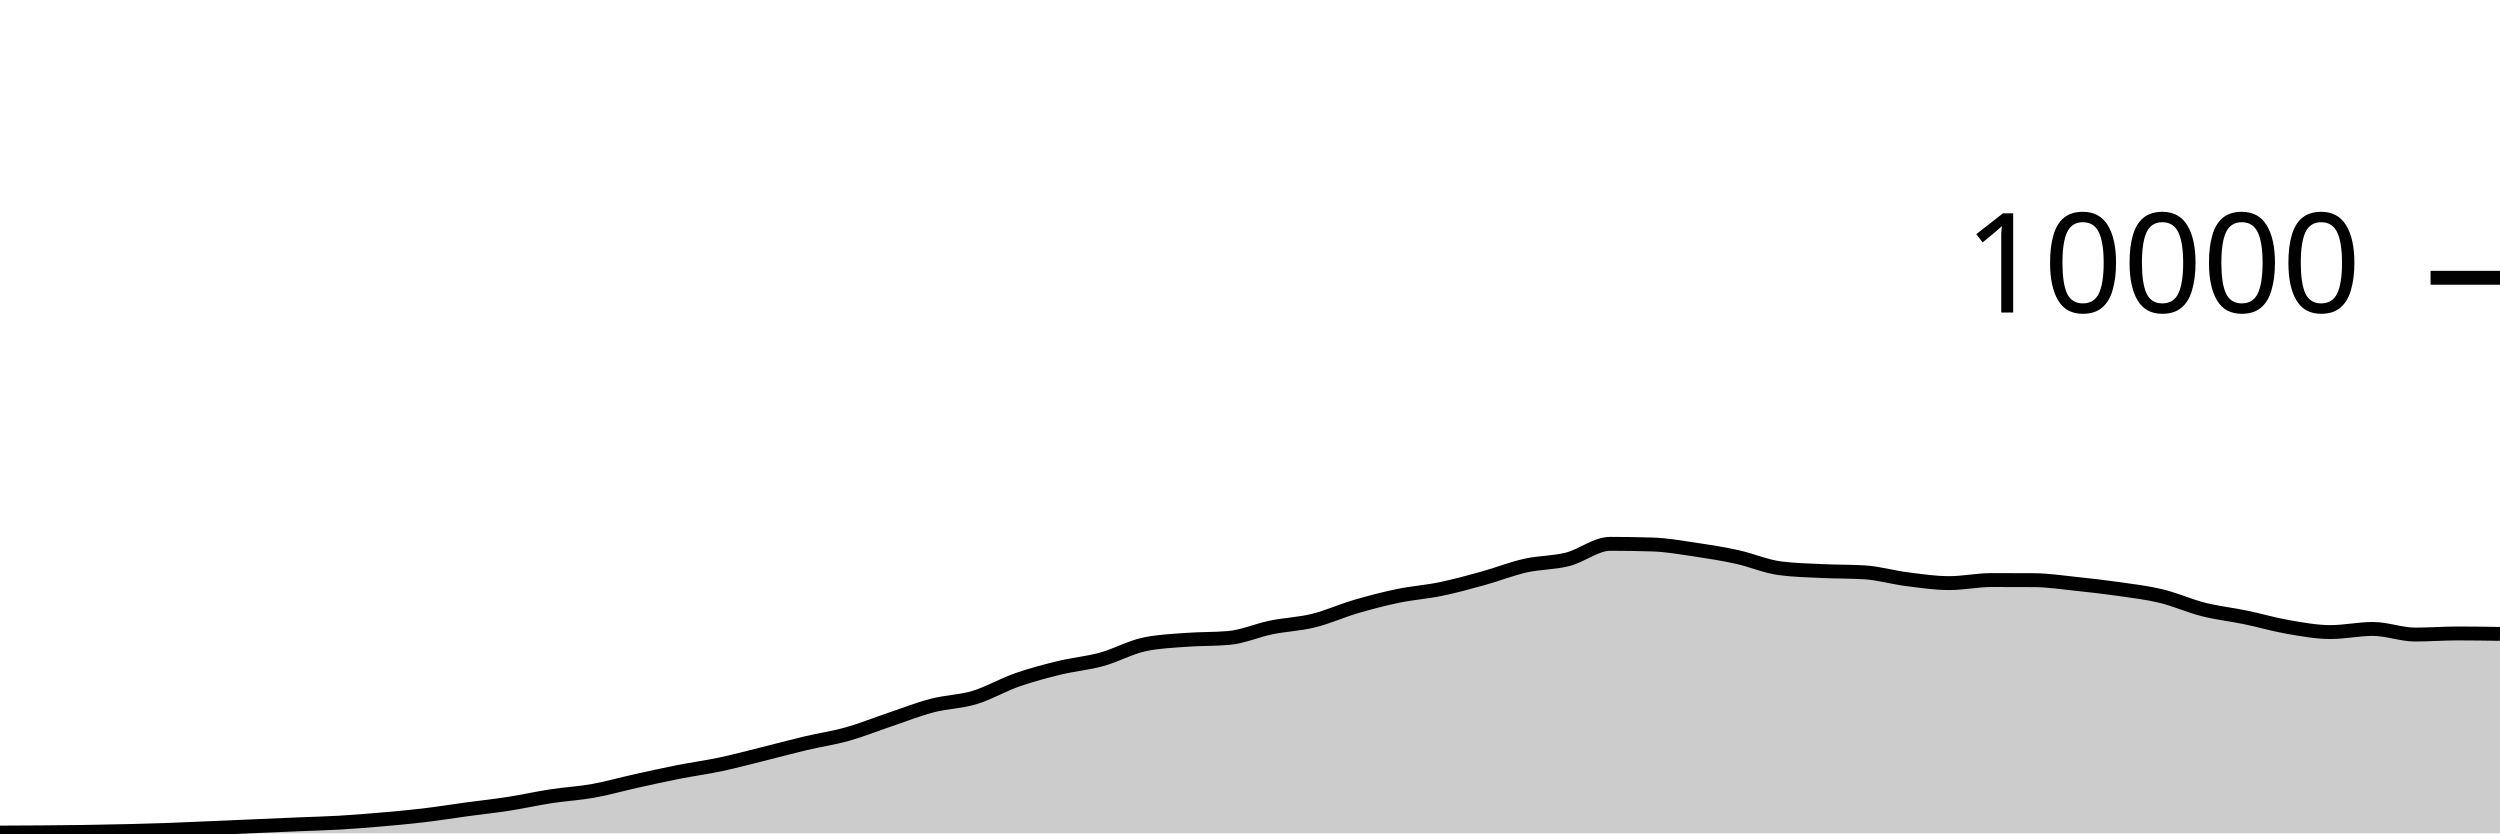
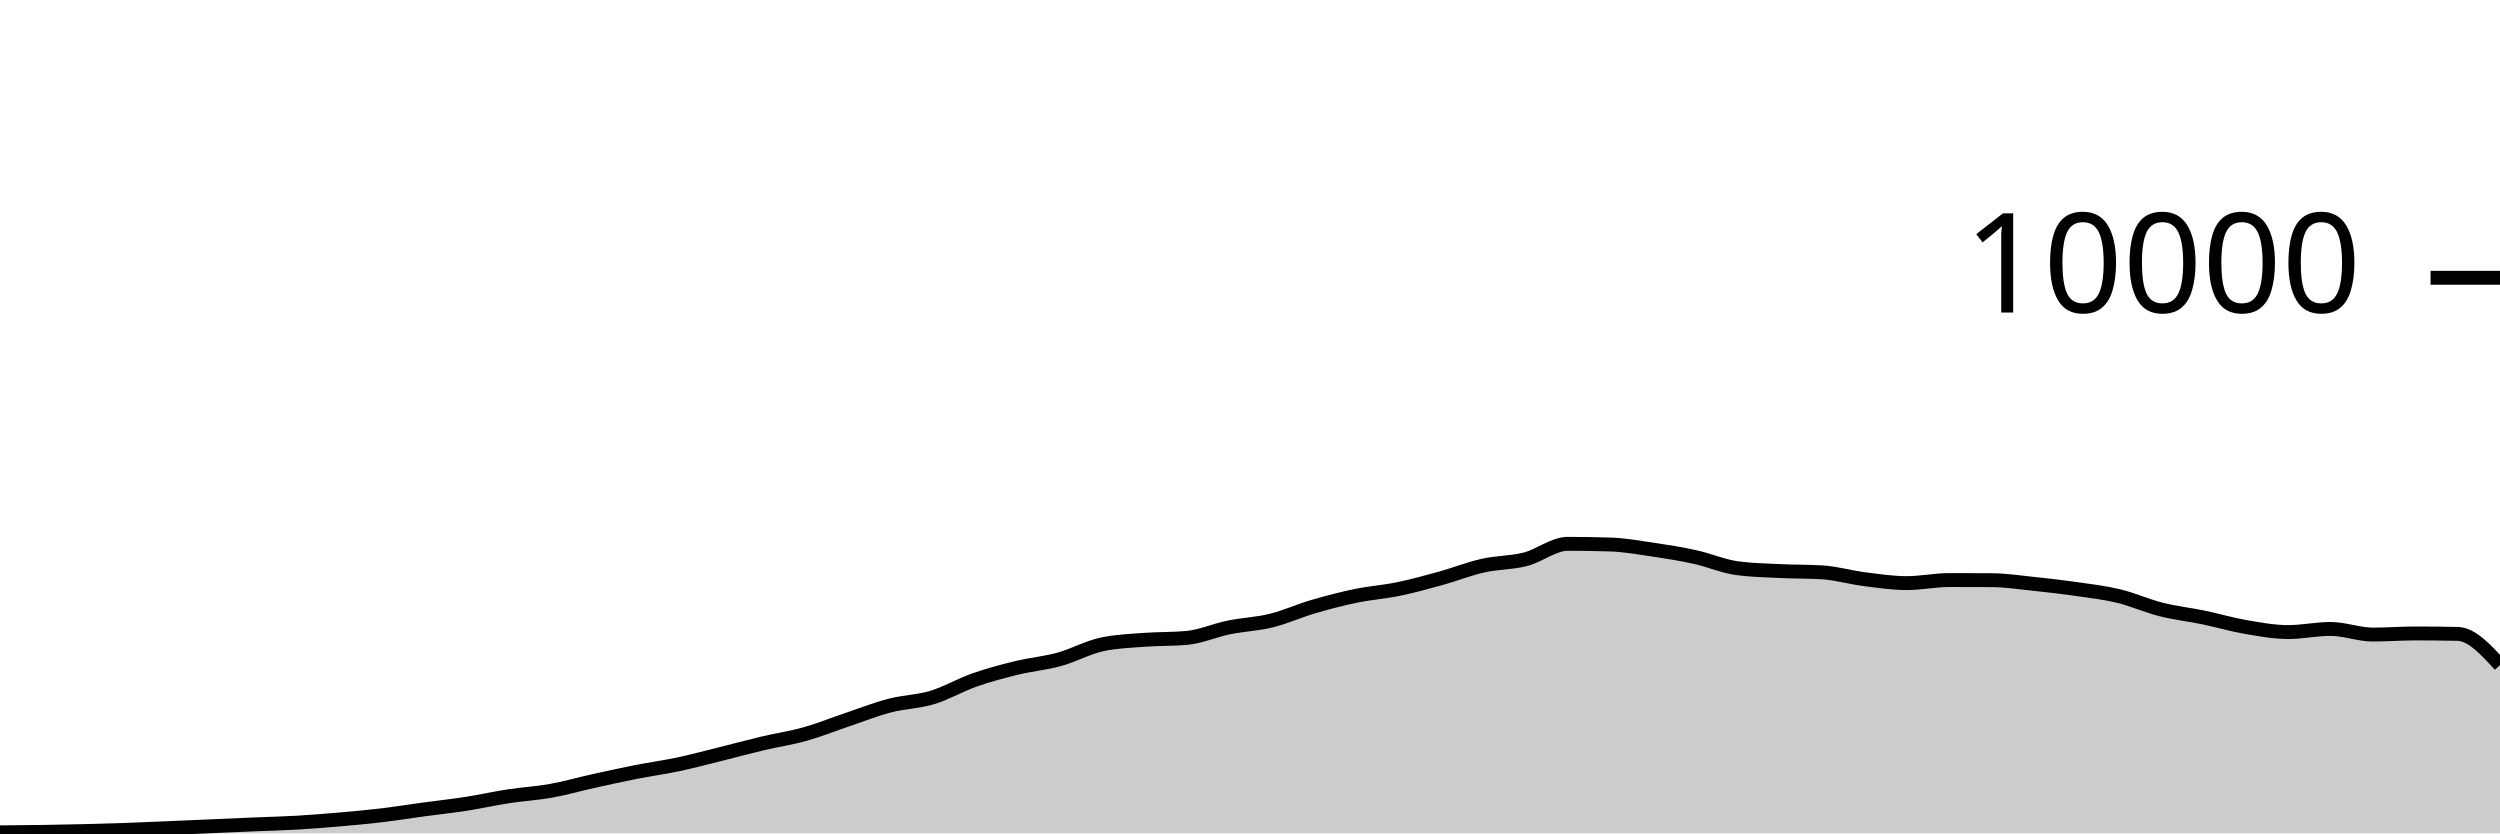
<svg xmlns="http://www.w3.org/2000/svg" viewBox="0 0 180 60">
  <g transform="translate(0,20)">
-     <path class="area" fill="rgba(0, 0, 0, 0.2)" d="M0,39.944C1.017,39.94,2.034,39.936,3.051,39.928C4.068,39.92,5.085,39.911,6.102,39.896C7.119,39.881,8.136,39.861,9.153,39.836C10.169,39.811,11.186,39.784,12.203,39.748C13.22,39.712,14.237,39.663,15.254,39.62C16.271,39.577,17.288,39.532,18.305,39.488C19.322,39.444,20.339,39.399,21.356,39.356C22.373,39.313,23.39,39.291,24.407,39.232C25.424,39.173,26.441,39.092,27.458,39.004C28.475,38.916,29.492,38.825,30.508,38.704C31.525,38.583,32.542,38.418,33.559,38.28C34.576,38.142,35.593,38.034,36.61,37.876C37.627,37.718,38.644,37.488,39.661,37.332C40.678,37.176,41.695,37.122,42.712,36.94C43.729,36.758,44.746,36.465,45.763,36.24C46.78,36.015,47.797,35.789,48.814,35.588C49.831,35.387,50.847,35.251,51.864,35.036C52.881,34.821,53.898,34.548,54.915,34.296C55.932,34.044,56.949,33.765,57.966,33.524C58.983,33.283,60,33.137,61.017,32.852C62.034,32.567,63.051,32.154,64.068,31.812C65.085,31.47,66.102,31.065,67.119,30.8C68.136,30.535,69.153,30.527,70.169,30.22C71.186,29.913,72.203,29.312,73.22,28.956C74.237,28.6,75.254,28.331,76.271,28.084C77.288,27.837,78.305,27.753,79.322,27.472C80.339,27.191,81.356,26.621,82.373,26.4C83.39,26.179,84.407,26.146,85.424,26.068C86.441,25.99,87.458,26.023,88.475,25.932C89.492,25.841,90.508,25.384,91.525,25.176C92.542,24.968,93.559,24.935,94.576,24.684C95.593,24.433,96.61,23.969,97.627,23.672C98.644,23.375,99.661,23.11,100.678,22.9C101.695,22.69,102.712,22.622,103.729,22.412C104.746,22.202,105.763,21.921,106.78,21.64C107.797,21.359,108.814,20.953,109.831,20.724C110.847,20.495,111.864,20.529,112.881,20.268C113.898,20.007,114.915,19.156,115.932,19.156C116.949,19.156,117.966,19.172,118.983,19.204C120,19.236,121.017,19.418,122.034,19.568C123.051,19.718,124.068,19.88,125.085,20.104C126.102,20.328,127.119,20.776,128.136,20.912C129.153,21.048,130.169,21.067,131.186,21.116C132.203,21.165,133.22,21.147,134.237,21.208C135.254,21.269,136.271,21.571,137.288,21.7C138.305,21.829,139.322,21.984,140.339,21.984C141.356,21.984,142.373,21.764,143.39,21.764C144.407,21.764,145.424,21.767,146.441,21.772C147.458,21.777,148.475,21.934,149.492,22.04C150.508,22.146,151.525,22.262,152.542,22.408C153.559,22.554,154.576,22.671,155.593,22.916C156.61,23.161,157.627,23.623,158.644,23.88C159.661,24.137,160.678,24.245,161.695,24.456C162.712,24.667,163.729,24.969,164.746,25.144C165.763,25.319,166.78,25.508,167.797,25.508C168.814,25.508,169.831,25.284,170.847,25.284C171.864,25.284,172.881,25.688,173.898,25.688C174.915,25.688,175.932,25.608,176.949,25.608C177.966,25.608,178.983,25.624,180,25.64L180,40C178.983,40,177.966,40,176.949,40C175.932,40,174.915,40,173.898,40C172.881,40,171.864,40,170.847,40C169.831,40,168.814,40,167.797,40C166.78,40,165.763,40,164.746,40C163.729,40,162.712,40,161.695,40C160.678,40,159.661,40,158.644,40C157.627,40,156.61,40,155.593,40C154.576,40,153.559,40,152.542,40C151.525,40,150.508,40,149.492,40C148.475,40,147.458,40,146.441,40C145.424,40,144.407,40,143.39,40C142.373,40,141.356,40,140.339,40C139.322,40,138.305,40,137.288,40C136.271,40,135.254,40,134.237,40C133.22,40,132.203,40,131.186,40C130.169,40,129.153,40,128.136,40C127.119,40,126.102,40,125.085,40C124.068,40,123.051,40,122.034,40C121.017,40,120,40,118.983,40C117.966,40,116.949,40,115.932,40C114.915,40,113.898,40,112.881,40C111.864,40,110.847,40,109.831,40C108.814,40,107.797,40,106.78,40C105.763,40,104.746,40,103.729,40C102.712,40,101.695,40,100.678,40C99.661,40,98.644,40,97.627,40C96.61,40,95.593,40,94.576,40C93.559,40,92.542,40,91.525,40C90.508,40,89.492,40,88.475,40C87.458,40,86.441,40,85.424,40C84.407,40,83.39,40,82.373,40C81.356,40,80.339,40,79.322,40C78.305,40,77.288,40,76.271,40C75.254,40,74.237,40,73.22,40C72.203,40,71.186,40,70.169,40C69.153,40,68.136,40,67.119,40C66.102,40,65.085,40,64.068,40C63.051,40,62.034,40,61.017,40C60,40,58.983,40,57.966,40C56.949,40,55.932,40,54.915,40C53.898,40,52.881,40,51.864,40C50.847,40,49.831,40,48.814,40C47.797,40,46.78,40,45.763,40C44.746,40,43.729,40,42.712,40C41.695,40,40.678,40,39.661,40C38.644,40,37.627,40,36.61,40C35.593,40,34.576,40,33.559,40C32.542,40,31.525,40,30.508,40C29.492,40,28.475,40,27.458,40C26.441,40,25.424,40,24.407,40C23.39,40,22.373,40,21.356,40C20.339,40,19.322,40,18.305,40C17.288,40,16.271,40,15.254,40C14.237,40,13.22,40,12.203,40C11.186,40,10.169,40,9.153,40C8.136,40,7.119,40,6.102,40C5.085,40,4.068,40,3.051,40C2.034,40,1.017,40,0,40Z" />
-     <path class="line" stroke="black" fill="none" d="M0,39.944C1.017,39.94,2.034,39.936,3.051,39.928C4.068,39.92,5.085,39.911,6.102,39.896C7.119,39.881,8.136,39.861,9.153,39.836C10.169,39.811,11.186,39.784,12.203,39.748C13.22,39.712,14.237,39.663,15.254,39.62C16.271,39.577,17.288,39.532,18.305,39.488C19.322,39.444,20.339,39.399,21.356,39.356C22.373,39.313,23.39,39.291,24.407,39.232C25.424,39.173,26.441,39.092,27.458,39.004C28.475,38.916,29.492,38.825,30.508,38.704C31.525,38.583,32.542,38.418,33.559,38.28C34.576,38.142,35.593,38.034,36.61,37.876C37.627,37.718,38.644,37.488,39.661,37.332C40.678,37.176,41.695,37.122,42.712,36.94C43.729,36.758,44.746,36.465,45.763,36.24C46.78,36.015,47.797,35.789,48.814,35.588C49.831,35.387,50.847,35.251,51.864,35.036C52.881,34.821,53.898,34.548,54.915,34.296C55.932,34.044,56.949,33.765,57.966,33.524C58.983,33.283,60,33.137,61.017,32.852C62.034,32.567,63.051,32.154,64.068,31.812C65.085,31.47,66.102,31.065,67.119,30.8C68.136,30.535,69.153,30.527,70.169,30.22C71.186,29.913,72.203,29.312,73.22,28.956C74.237,28.6,75.254,28.331,76.271,28.084C77.288,27.837,78.305,27.753,79.322,27.472C80.339,27.191,81.356,26.621,82.373,26.4C83.39,26.179,84.407,26.146,85.424,26.068C86.441,25.99,87.458,26.023,88.475,25.932C89.492,25.841,90.508,25.384,91.525,25.176C92.542,24.968,93.559,24.935,94.576,24.684C95.593,24.433,96.61,23.969,97.627,23.672C98.644,23.375,99.661,23.11,100.678,22.9C101.695,22.69,102.712,22.622,103.729,22.412C104.746,22.202,105.763,21.921,106.78,21.64C107.797,21.359,108.814,20.953,109.831,20.724C110.847,20.495,111.864,20.529,112.881,20.268C113.898,20.007,114.915,19.156,115.932,19.156C116.949,19.156,117.966,19.172,118.983,19.204C120,19.236,121.017,19.418,122.034,19.568C123.051,19.718,124.068,19.88,125.085,20.104C126.102,20.328,127.119,20.776,128.136,20.912C129.153,21.048,130.169,21.067,131.186,21.116C132.203,21.165,133.22,21.147,134.237,21.208C135.254,21.269,136.271,21.571,137.288,21.7C138.305,21.829,139.322,21.984,140.339,21.984C141.356,21.984,142.373,21.764,143.39,21.764C144.407,21.764,145.424,21.767,146.441,21.772C147.458,21.777,148.475,21.934,149.492,22.04C150.508,22.146,151.525,22.262,152.542,22.408C153.559,22.554,154.576,22.671,155.593,22.916C156.61,23.161,157.627,23.623,158.644,23.88C159.661,24.137,160.678,24.245,161.695,24.456C162.712,24.667,163.729,24.969,164.746,25.144C165.763,25.319,166.78,25.508,167.797,25.508C168.814,25.508,169.831,25.284,170.847,25.284C171.864,25.284,172.881,25.688,173.898,25.688C174.915,25.688,175.932,25.608,176.949,25.608C177.966,25.608,178.983,25.624,180,25.64" />
+     <path class="area" fill="rgba(0, 0, 0, 0.2)" d="M0,39.928C1.017,39.92,2.034,39.911,3.051,39.896C4.068,39.881,5.085,39.861,6.102,39.836C7.119,39.811,8.136,39.784,9.153,39.748C10.169,39.712,11.186,39.663,12.203,39.62C13.22,39.577,14.237,39.532,15.254,39.488C16.271,39.444,17.288,39.399,18.305,39.356C19.322,39.313,20.339,39.291,21.356,39.232C22.373,39.173,23.39,39.092,24.407,39.004C25.424,38.916,26.441,38.825,27.458,38.704C28.475,38.583,29.492,38.418,30.508,38.28C31.525,38.142,32.542,38.034,33.559,37.876C34.576,37.718,35.593,37.488,36.61,37.332C37.627,37.176,38.644,37.122,39.661,36.94C40.678,36.758,41.695,36.465,42.712,36.24C43.729,36.015,44.746,35.789,45.763,35.588C46.78,35.387,47.797,35.251,48.814,35.036C49.831,34.821,50.847,34.548,51.864,34.296C52.881,34.044,53.898,33.765,54.915,33.524C55.932,33.283,56.949,33.137,57.966,32.852C58.983,32.567,60,32.154,61.017,31.812C62.034,31.47,63.051,31.065,64.068,30.8C65.085,30.535,66.102,30.527,67.119,30.22C68.136,29.913,69.153,29.312,70.169,28.956C71.186,28.6,72.203,28.331,73.22,28.084C74.237,27.837,75.254,27.753,76.271,27.472C77.288,27.191,78.305,26.621,79.322,26.4C80.339,26.179,81.356,26.146,82.373,26.068C83.39,25.99,84.407,26.023,85.424,25.932C86.441,25.841,87.458,25.384,88.475,25.176C89.492,24.968,90.508,24.935,91.525,24.684C92.542,24.433,93.559,23.969,94.576,23.672C95.593,23.375,96.61,23.11,97.627,22.9C98.644,22.69,99.661,22.622,100.678,22.412C101.695,22.202,102.712,21.921,103.729,21.64C104.746,21.359,105.763,20.953,106.78,20.724C107.797,20.495,108.814,20.529,109.831,20.268C110.847,20.007,111.864,19.156,112.881,19.156C113.898,19.156,114.915,19.172,115.932,19.204C116.949,19.236,117.966,19.418,118.983,19.568C120,19.718,121.017,19.88,122.034,20.104C123.051,20.328,124.068,20.776,125.085,20.912C126.102,21.048,127.119,21.067,128.136,21.116C129.153,21.165,130.169,21.147,131.186,21.208C132.203,21.269,133.22,21.571,134.237,21.7C135.254,21.829,136.271,21.984,137.288,21.984C138.305,21.984,139.322,21.764,140.339,21.764C141.356,21.764,142.373,21.767,143.39,21.772C144.407,21.777,145.424,21.934,146.441,22.04C147.458,22.146,148.475,22.262,149.492,22.408C150.508,22.554,151.525,22.671,152.542,22.916C153.559,23.161,154.576,23.623,155.593,23.88C156.61,24.137,157.627,24.245,158.644,24.456C159.661,24.667,160.678,24.969,161.695,25.144C162.712,25.319,163.729,25.508,164.746,25.508C165.763,25.508,166.78,25.284,167.797,25.284C168.814,25.284,169.831,25.688,170.847,25.688C171.864,25.688,172.881,25.608,173.898,25.608C174.915,25.608,175.932,25.619,176.949,25.64C177.966,25.661,178.983,26.775,180,27.888L180,40C178.983,40,177.966,40,176.949,40C175.932,40,174.915,40,173.898,40C172.881,40,171.864,40,170.847,40C169.831,40,168.814,40,167.797,40C166.78,40,165.763,40,164.746,40C163.729,40,162.712,40,161.695,40C160.678,40,159.661,40,158.644,40C157.627,40,156.61,40,155.593,40C154.576,40,153.559,40,152.542,40C151.525,40,150.508,40,149.492,40C148.475,40,147.458,40,146.441,40C145.424,40,144.407,40,143.39,40C142.373,40,141.356,40,140.339,40C139.322,40,138.305,40,137.288,40C136.271,40,135.254,40,134.237,40C133.22,40,132.203,40,131.186,40C130.169,40,129.153,40,128.136,40C127.119,40,126.102,40,125.085,40C124.068,40,123.051,40,122.034,40C121.017,40,120,40,118.983,40C117.966,40,116.949,40,115.932,40C114.915,40,113.898,40,112.881,40C111.864,40,110.847,40,109.831,40C108.814,40,107.797,40,106.78,40C105.763,40,104.746,40,103.729,40C102.712,40,101.695,40,100.678,40C99.661,40,98.644,40,97.627,40C96.61,40,95.593,40,94.576,40C93.559,40,92.542,40,91.525,40C90.508,40,89.492,40,88.475,40C87.458,40,86.441,40,85.424,40C84.407,40,83.39,40,82.373,40C81.356,40,80.339,40,79.322,40C78.305,40,77.288,40,76.271,40C75.254,40,74.237,40,73.22,40C72.203,40,71.186,40,70.169,40C69.153,40,68.136,40,67.119,40C66.102,40,65.085,40,64.068,40C63.051,40,62.034,40,61.017,40C60,40,58.983,40,57.966,40C56.949,40,55.932,40,54.915,40C53.898,40,52.881,40,51.864,40C50.847,40,49.831,40,48.814,40C47.797,40,46.78,40,45.763,40C44.746,40,43.729,40,42.712,40C41.695,40,40.678,40,39.661,40C38.644,40,37.627,40,36.61,40C35.593,40,34.576,40,33.559,40C32.542,40,31.525,40,30.508,40C29.492,40,28.475,40,27.458,40C26.441,40,25.424,40,24.407,40C23.39,40,22.373,40,21.356,40C20.339,40,19.322,40,18.305,40C17.288,40,16.271,40,15.254,40C14.237,40,13.22,40,12.203,40C11.186,40,10.169,40,9.153,40C8.136,40,7.119,40,6.102,40C5.085,40,4.068,40,3.051,40C2.034,40,1.017,40,0,40Z" />
+     <path class="line" stroke="black" fill="none" d="M0,39.928C1.017,39.92,2.034,39.911,3.051,39.896C4.068,39.881,5.085,39.861,6.102,39.836C7.119,39.811,8.136,39.784,9.153,39.748C10.169,39.712,11.186,39.663,12.203,39.62C13.22,39.577,14.237,39.532,15.254,39.488C16.271,39.444,17.288,39.399,18.305,39.356C19.322,39.313,20.339,39.291,21.356,39.232C22.373,39.173,23.39,39.092,24.407,39.004C25.424,38.916,26.441,38.825,27.458,38.704C28.475,38.583,29.492,38.418,30.508,38.28C31.525,38.142,32.542,38.034,33.559,37.876C34.576,37.718,35.593,37.488,36.61,37.332C37.627,37.176,38.644,37.122,39.661,36.94C40.678,36.758,41.695,36.465,42.712,36.24C43.729,36.015,44.746,35.789,45.763,35.588C46.78,35.387,47.797,35.251,48.814,35.036C49.831,34.821,50.847,34.548,51.864,34.296C52.881,34.044,53.898,33.765,54.915,33.524C55.932,33.283,56.949,33.137,57.966,32.852C58.983,32.567,60,32.154,61.017,31.812C62.034,31.47,63.051,31.065,64.068,30.8C65.085,30.535,66.102,30.527,67.119,30.22C68.136,29.913,69.153,29.312,70.169,28.956C71.186,28.6,72.203,28.331,73.22,28.084C74.237,27.837,75.254,27.753,76.271,27.472C77.288,27.191,78.305,26.621,79.322,26.4C80.339,26.179,81.356,26.146,82.373,26.068C83.39,25.99,84.407,26.023,85.424,25.932C86.441,25.841,87.458,25.384,88.475,25.176C89.492,24.968,90.508,24.935,91.525,24.684C92.542,24.433,93.559,23.969,94.576,23.672C95.593,23.375,96.61,23.11,97.627,22.9C98.644,22.69,99.661,22.622,100.678,22.412C101.695,22.202,102.712,21.921,103.729,21.64C104.746,21.359,105.763,20.953,106.78,20.724C107.797,20.495,108.814,20.529,109.831,20.268C110.847,20.007,111.864,19.156,112.881,19.156C113.898,19.156,114.915,19.172,115.932,19.204C116.949,19.236,117.966,19.418,118.983,19.568C120,19.718,121.017,19.88,122.034,20.104C123.051,20.328,124.068,20.776,125.085,20.912C126.102,21.048,127.119,21.067,128.136,21.116C129.153,21.165,130.169,21.147,131.186,21.208C132.203,21.269,133.22,21.571,134.237,21.7C135.254,21.829,136.271,21.984,137.288,21.984C138.305,21.984,139.322,21.764,140.339,21.764C141.356,21.764,142.373,21.767,143.39,21.772C144.407,21.777,145.424,21.934,146.441,22.04C147.458,22.146,148.475,22.262,149.492,22.408C150.508,22.554,151.525,22.671,152.542,22.916C153.559,23.161,154.576,23.623,155.593,23.88C156.61,24.137,157.627,24.245,158.644,24.456C159.661,24.667,160.678,24.969,161.695,25.144C162.712,25.319,163.729,25.508,164.746,25.508C165.763,25.508,166.78,25.284,167.797,25.284C168.814,25.284,169.831,25.688,170.847,25.688C171.864,25.688,172.881,25.608,173.898,25.608C174.915,25.608,175.932,25.619,176.949,25.64C177.966,25.661,178.983,26.775,180,27.888" />
    <path class="axis-ceiling" stroke-width="1" stroke="black" fill="none" d="M175,0L180,0" />
    <text class="axis-ceiling-label" font-family="sans-serif" text-anchor="end" font-size="10px" x="170" y="2.5">10000</text>
  </g>
</svg>
